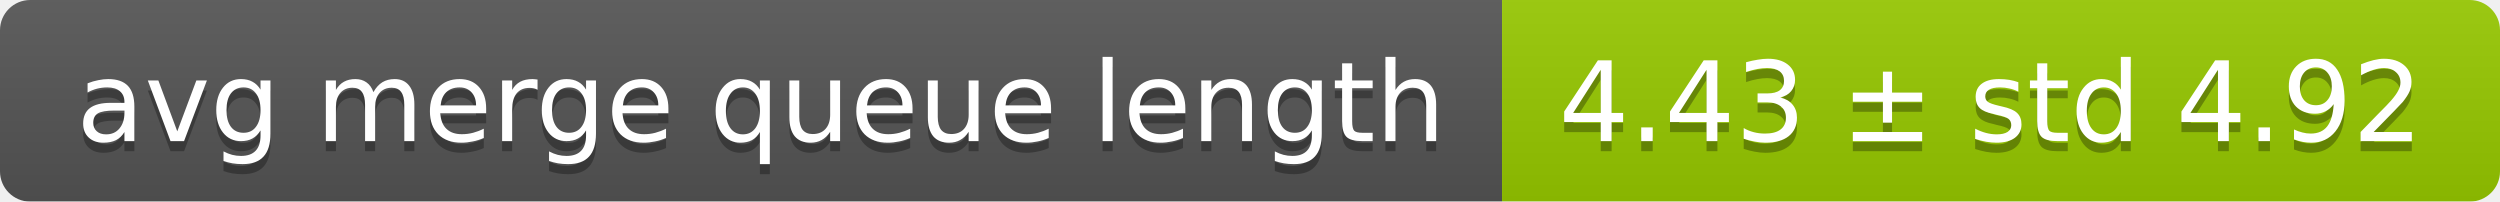
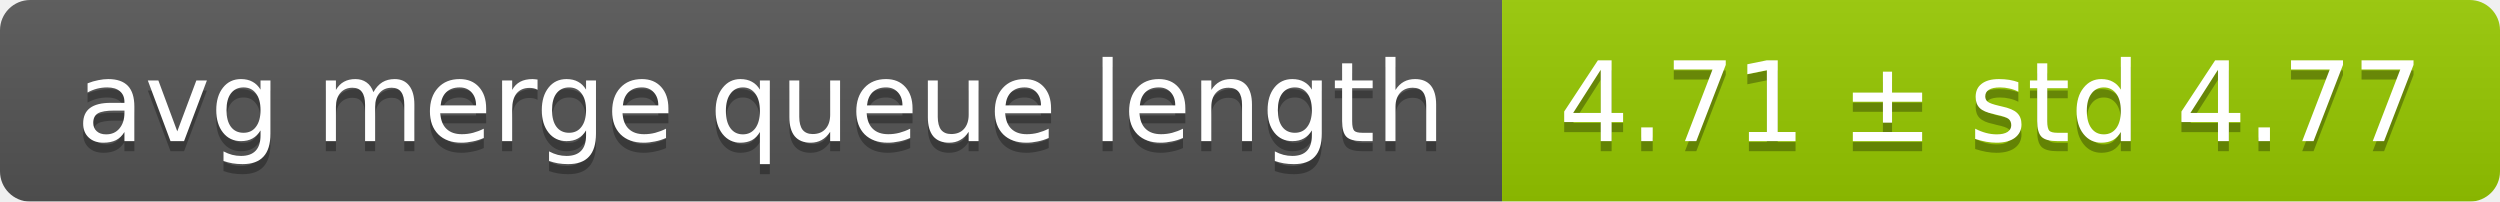
<svg xmlns="http://www.w3.org/2000/svg" width="248" height="20">
  <linearGradient id="smooth" x2="0" y2="100%">
    <stop offset="0" stop-color="#bbb" stop-opacity=".1" />
    <stop offset="1" stop-opacity=".1" />
  </linearGradient>
  <mask id="round">
    <rect width="248" height="20" rx="3" fill="#fff" />
  </mask>
  <g mask="url(#round)">
    <rect width="149" height="20" fill="#555" />
    <rect x="149" width="99" height="20" fill="#97ca00" />
    <rect width="248" height="20" fill="url(#smooth)" />
  </g>
  <g fill="#fff" text-anchor="middle" font-family="DejaVu Sans,Verdana,Geneva,sans-serif" font-size="11">
    <text x="75.5" y="15" fill="#010101" fill-opacity=".3">avg merge queue length</text>
    <text x="75.5" y="14">avg merge queue length</text>
-     <text x="197.5" y="15" fill="#010101" fill-opacity=".3">4.43 ± std 4.92</text>
-     <text x="197.5" y="14">4.43 ± std 4.92</text>
+     <text x="197.5" y="15" fill="#010101" fill-opacity=".3">4.71 ± std 4.77</text>
+     <text x="197.5" y="14">4.71 ± std 4.77</text>
  </g>
</svg>
